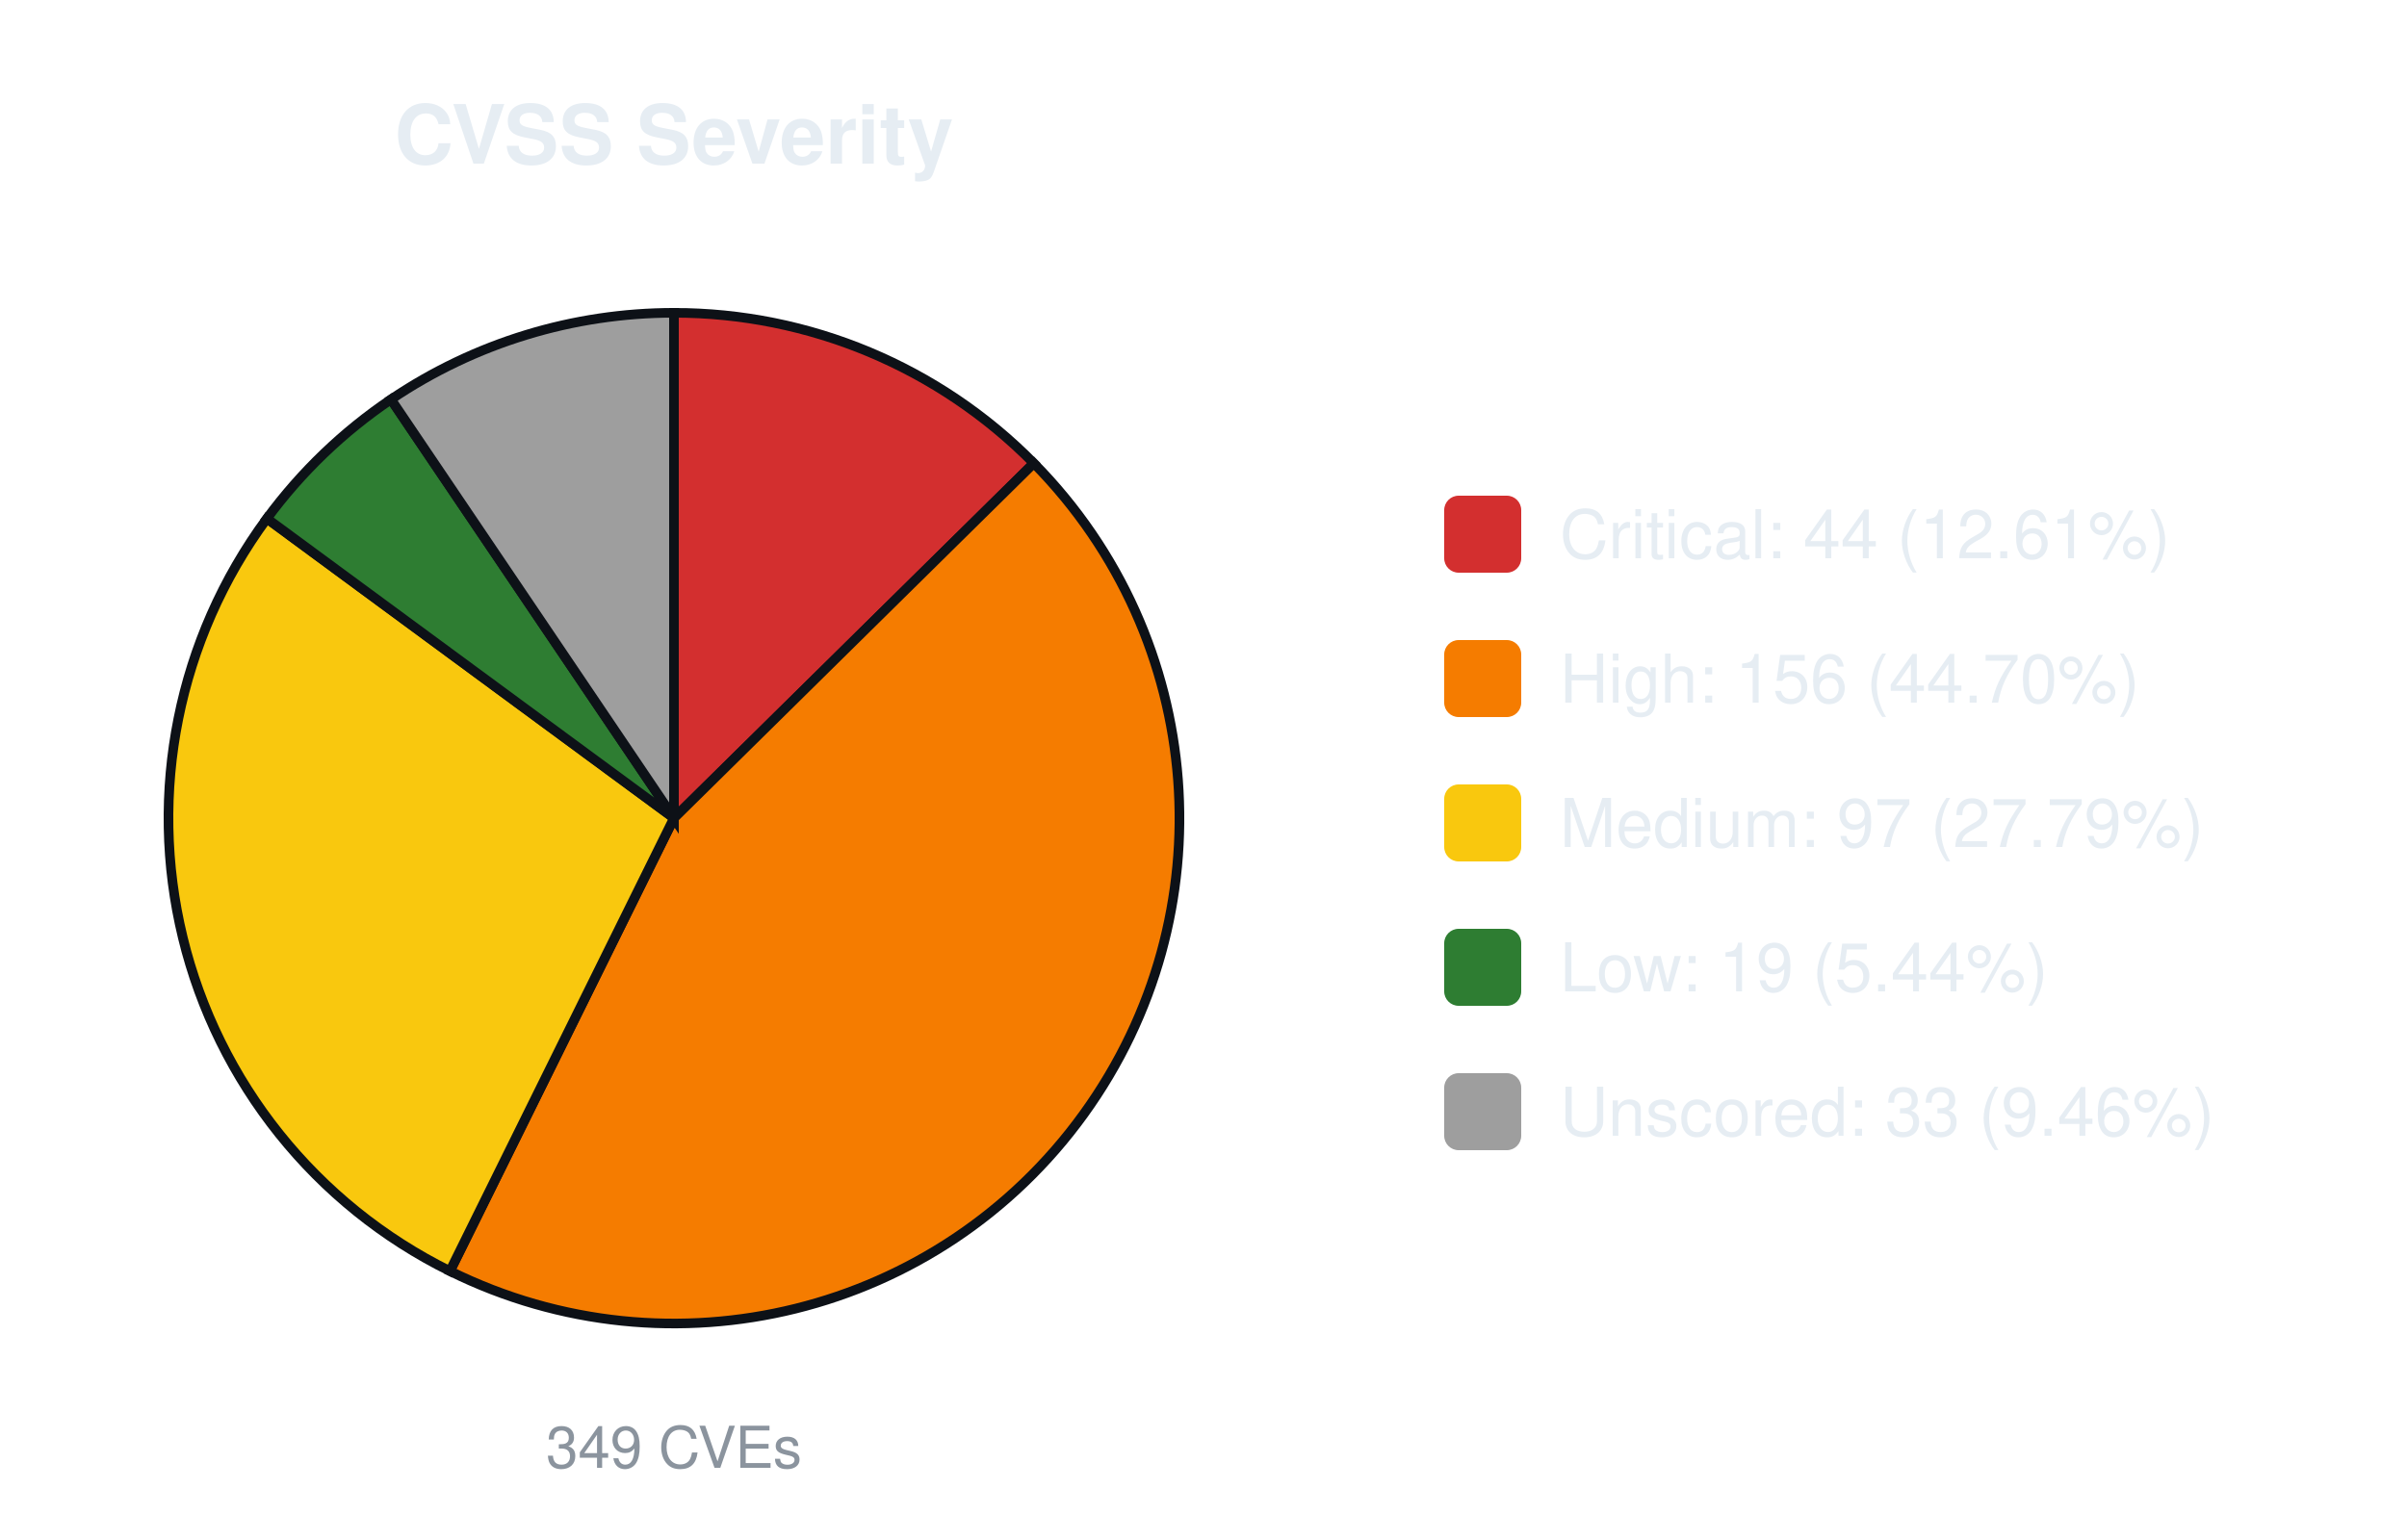
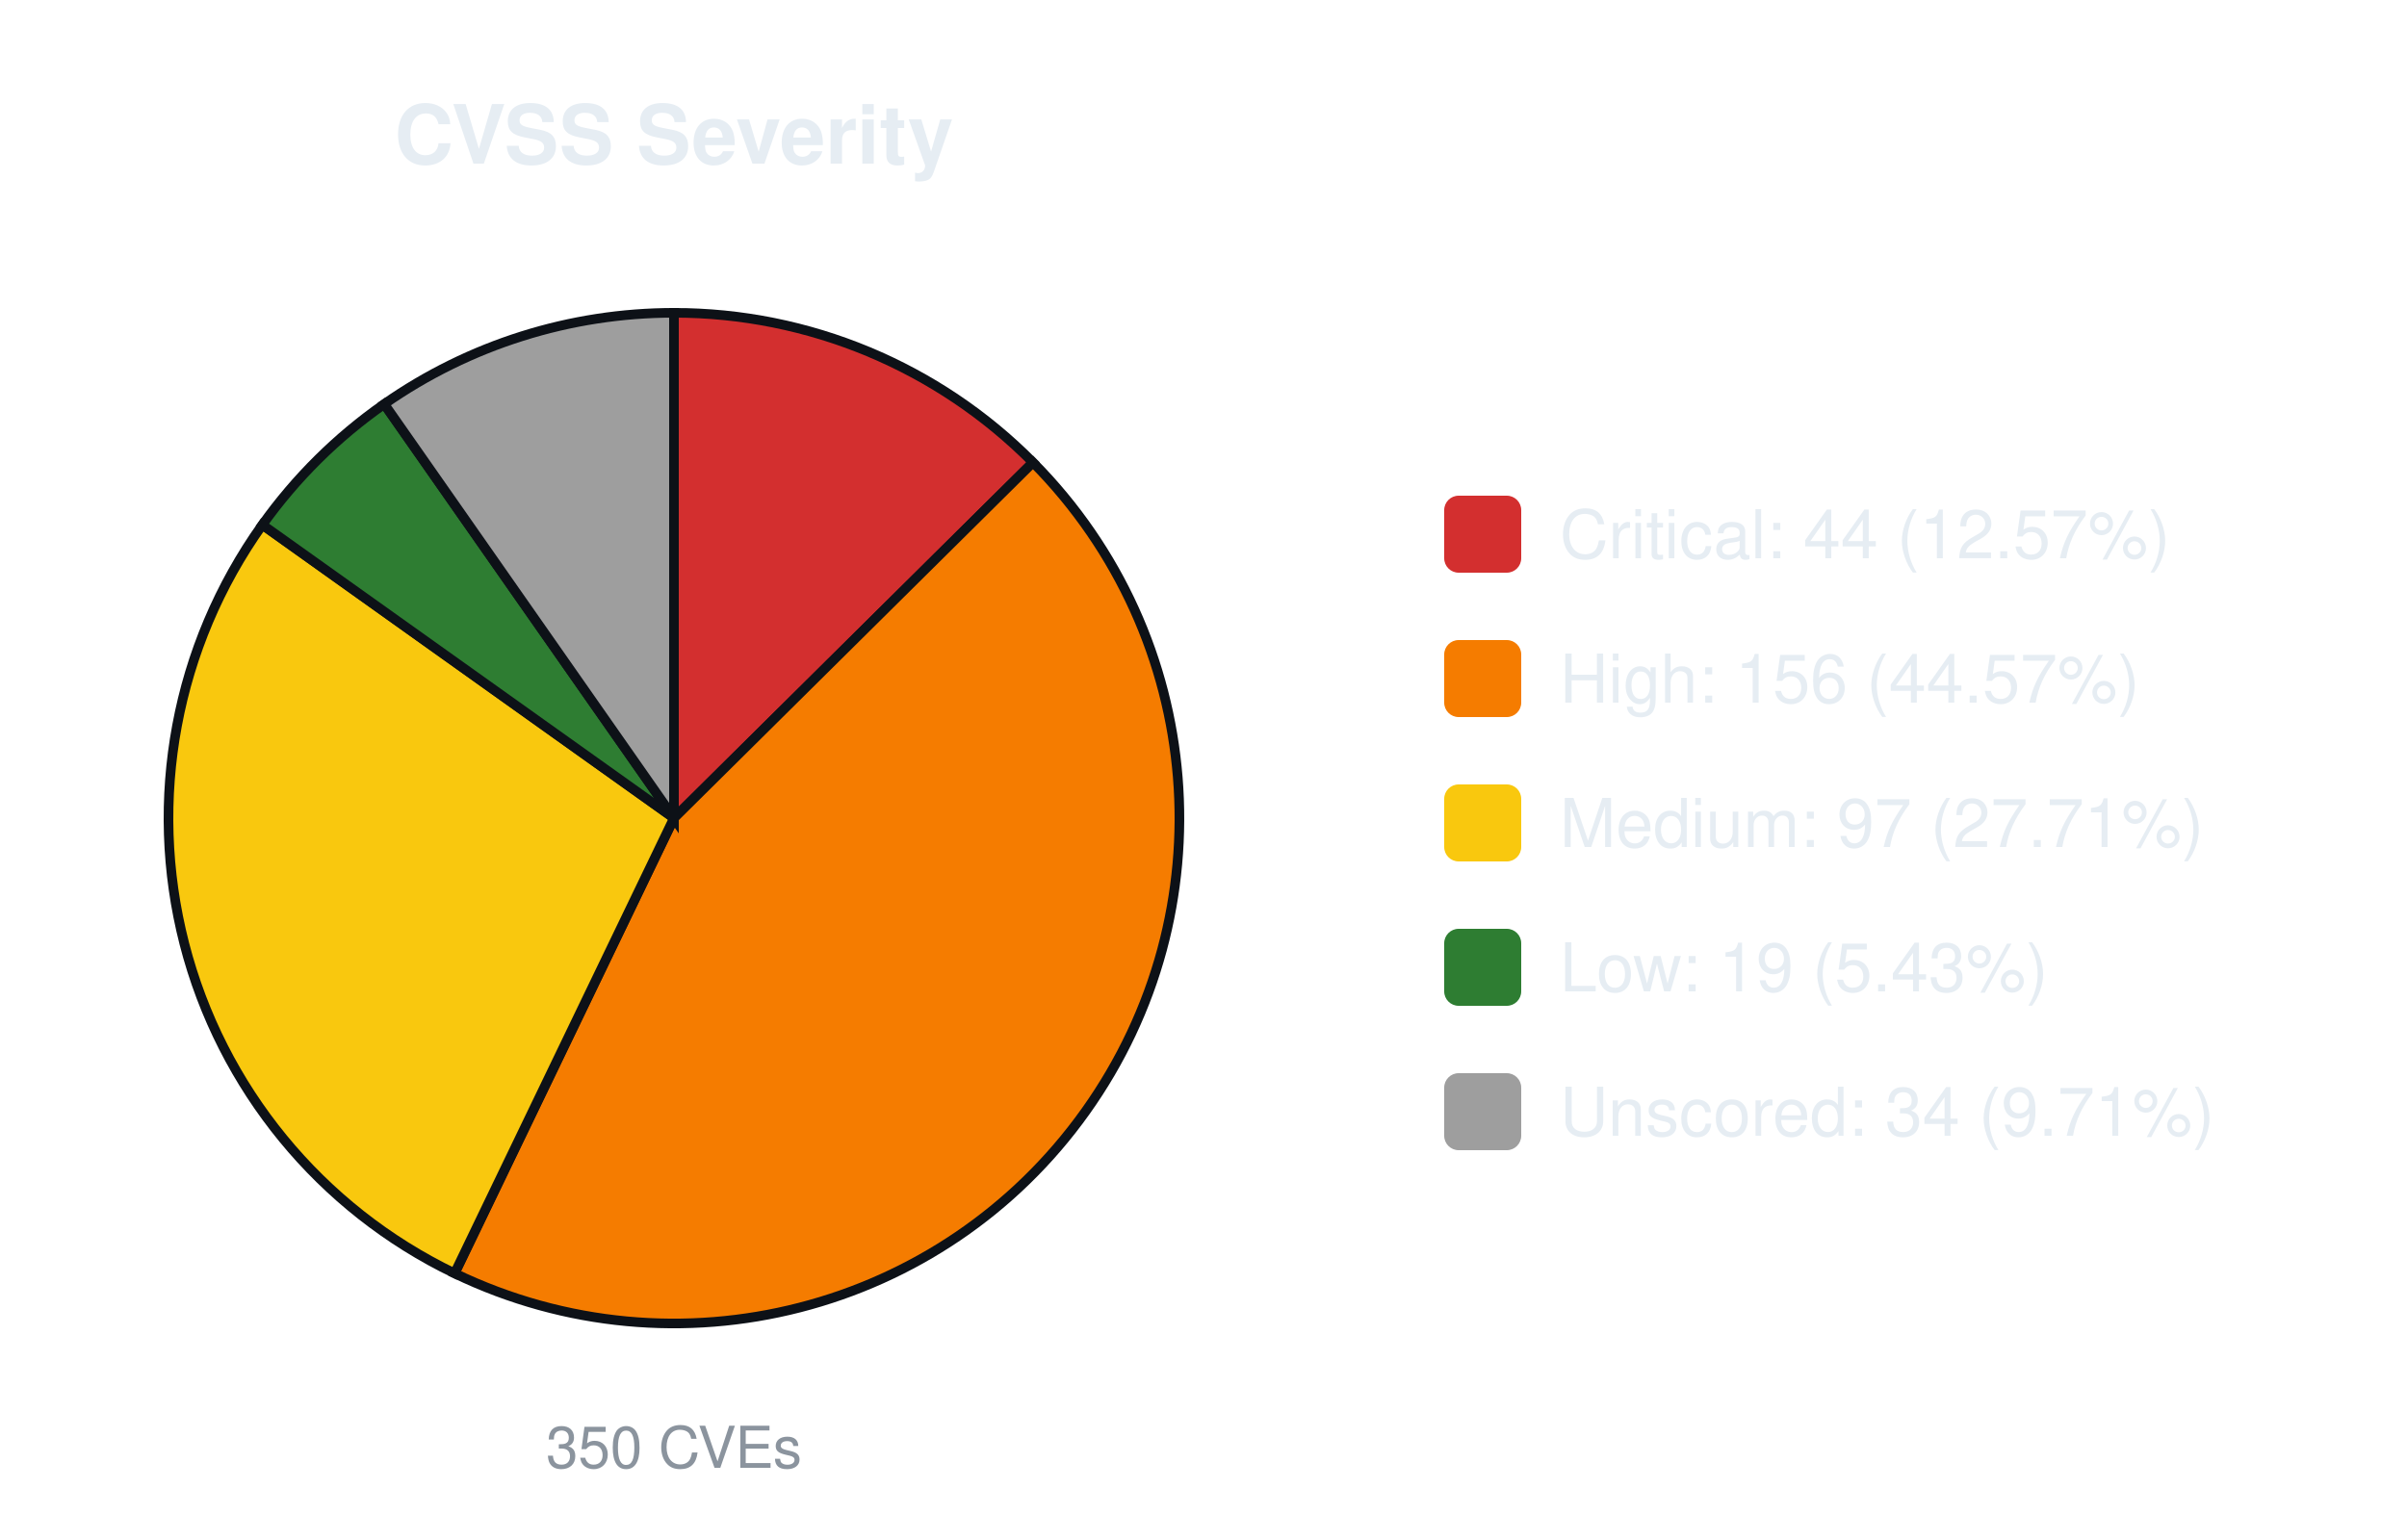
<svg xmlns="http://www.w3.org/2000/svg" width="500" height="320" viewBox="0 0 500 320" font-family="-apple-system,Segoe UI,Helvetica,Arial,sans-serif">
  <text x="140.0" y="34" font-size="17" font-weight="600" text-anchor="middle" fill="#e6edf3">CVSS Severity</text>
-   <path d="M140.00,170.00 L140.00,65.00 A105.0,105.0 0 0 1 214.75,96.26 Z" fill="#d32f2f" stroke="#0d1117" stroke-width="2" />
-   <path d="M140.00,170.00 L214.75,96.26 A105.0,105.0 0 0 1 93.47,264.13 Z" fill="#f57c00" stroke="#0d1117" stroke-width="2" />
-   <path d="M140.00,170.00 L93.47,264.13 A105.0,105.0 0 0 1 55.44,107.75 Z" fill="#f9c80e" stroke="#0d1117" stroke-width="2" />
-   <path d="M140.00,170.00 L55.44,107.75 A105.0,105.0 0 0 1 81.22,82.99 Z" fill="#2e7d32" stroke="#0d1117" stroke-width="2" />
-   <path d="M140.00,170.00 L81.22,82.99 A105.0,105.0 0 0 1 140.00,65.00 Z" fill="#9e9e9e" stroke="#0d1117" stroke-width="2" />
-   <text x="140.0" y="305" font-size="12" text-anchor="middle" fill="#8b949e">349 CVEs</text>
+   <path d="M140.00,170.00 L140.00,65.00 A105.0,105.0 0 0 1 214.58,96.09 Z" fill="#d32f2f" stroke="#0d1117" stroke-width="2" />
+   <path d="M140.00,170.00 L214.58,96.09 A105.0,105.0 0 0 1 94.44,264.60 Z" fill="#f57c00" stroke="#0d1117" stroke-width="2" />
+   <path d="M140.00,170.00 L94.44,264.60 A105.0,105.0 0 0 1 54.50,109.05 Z" fill="#f9c80e" stroke="#0d1117" stroke-width="2" />
+   <path d="M140.00,170.00 L54.50,109.05 A105.0,105.0 0 0 1 79.82,83.96 Z" fill="#2e7d32" stroke="#0d1117" stroke-width="2" />
+   <path d="M140.00,170.00 L79.82,83.96 A105.0,105.0 0 0 1 140.00,65.00 Z" fill="#9e9e9e" stroke="#0d1117" stroke-width="2" />
+   <text x="140.0" y="305" font-size="12" text-anchor="middle" fill="#8b949e">350 CVEs</text>
  <rect x="300.0" y="103.0" width="16" height="16" rx="3" fill="#d32f2f" />
-   <text x="324.0" y="116.0" font-size="14" fill="#e6edf3">Critical: 44 (12.61%)</text>
+   <text x="324.0" y="116.0" font-size="14" fill="#e6edf3">Critical: 44 (12.57%)</text>
  <rect x="300.0" y="133.0" width="16" height="16" rx="3" fill="#f57c00" />
-   <text x="324.0" y="146.0" font-size="14" fill="#e6edf3">High: 156 (44.70%)</text>
+   <text x="324.0" y="146.0" font-size="14" fill="#e6edf3">High: 156 (44.57%)</text>
  <rect x="300.0" y="163.0" width="16" height="16" rx="3" fill="#f9c80e" />
-   <text x="324.0" y="176.0" font-size="14" fill="#e6edf3">Medium: 97 (27.79%)</text>
+   <text x="324.0" y="176.0" font-size="14" fill="#e6edf3">Medium: 97 (27.71%)</text>
  <rect x="300.0" y="193.0" width="16" height="16" rx="3" fill="#2e7d32" />
-   <text x="324.0" y="206.0" font-size="14" fill="#e6edf3">Low: 19 (5.44%)</text>
+   <text x="324.0" y="206.0" font-size="14" fill="#e6edf3">Low: 19 (5.43%)</text>
  <rect x="300.0" y="223.0" width="16" height="16" rx="3" fill="#9e9e9e" />
-   <text x="324.0" y="236.0" font-size="14" fill="#e6edf3">Unscored: 33 (9.46%)</text>
+   <text x="324.0" y="236.0" font-size="14" fill="#e6edf3">Unscored: 34 (9.71%)</text>
</svg>
